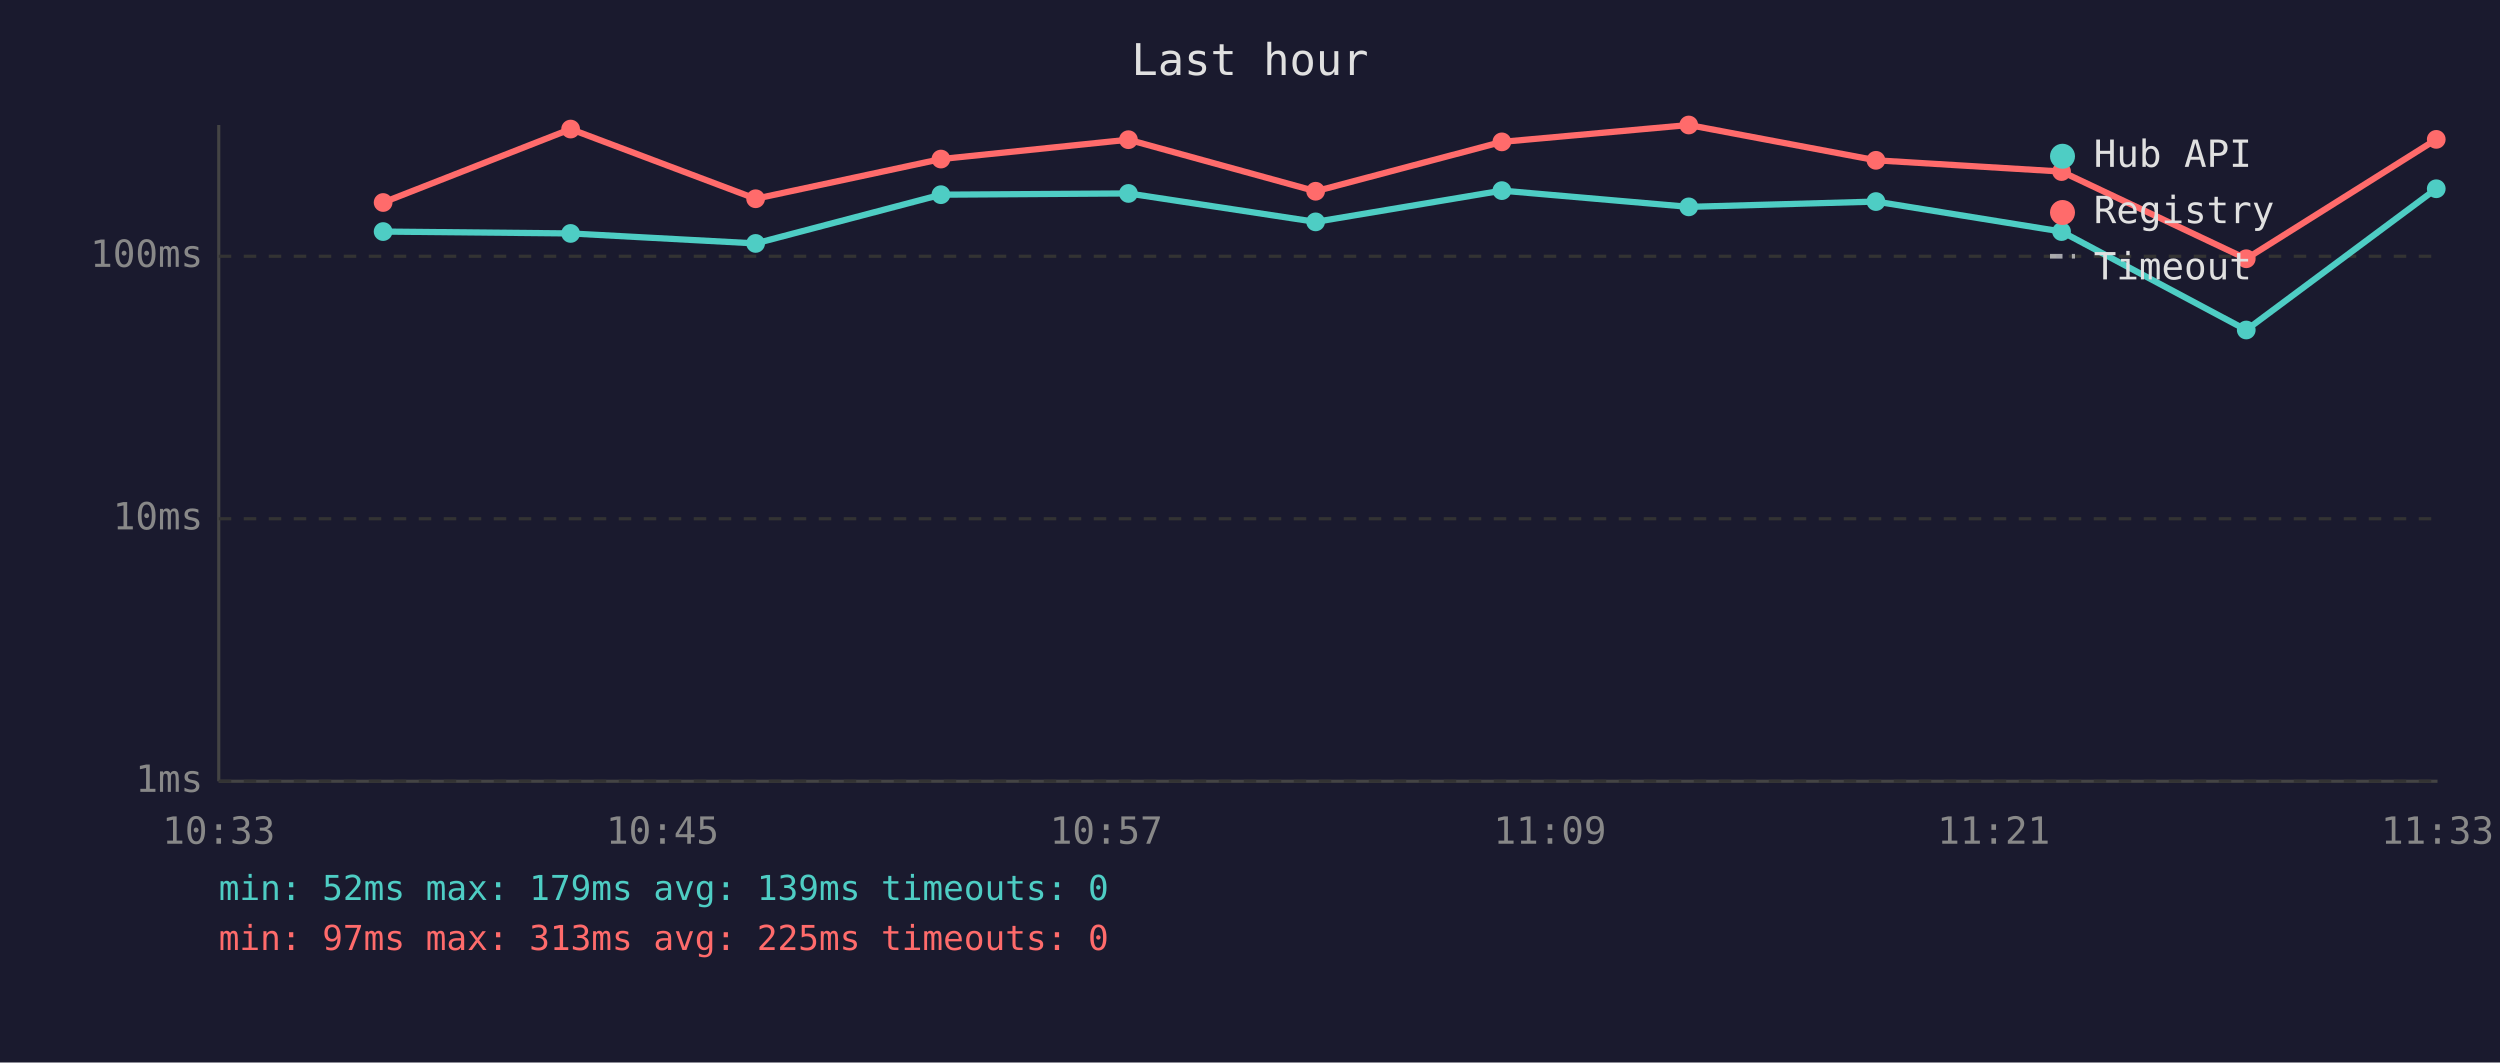
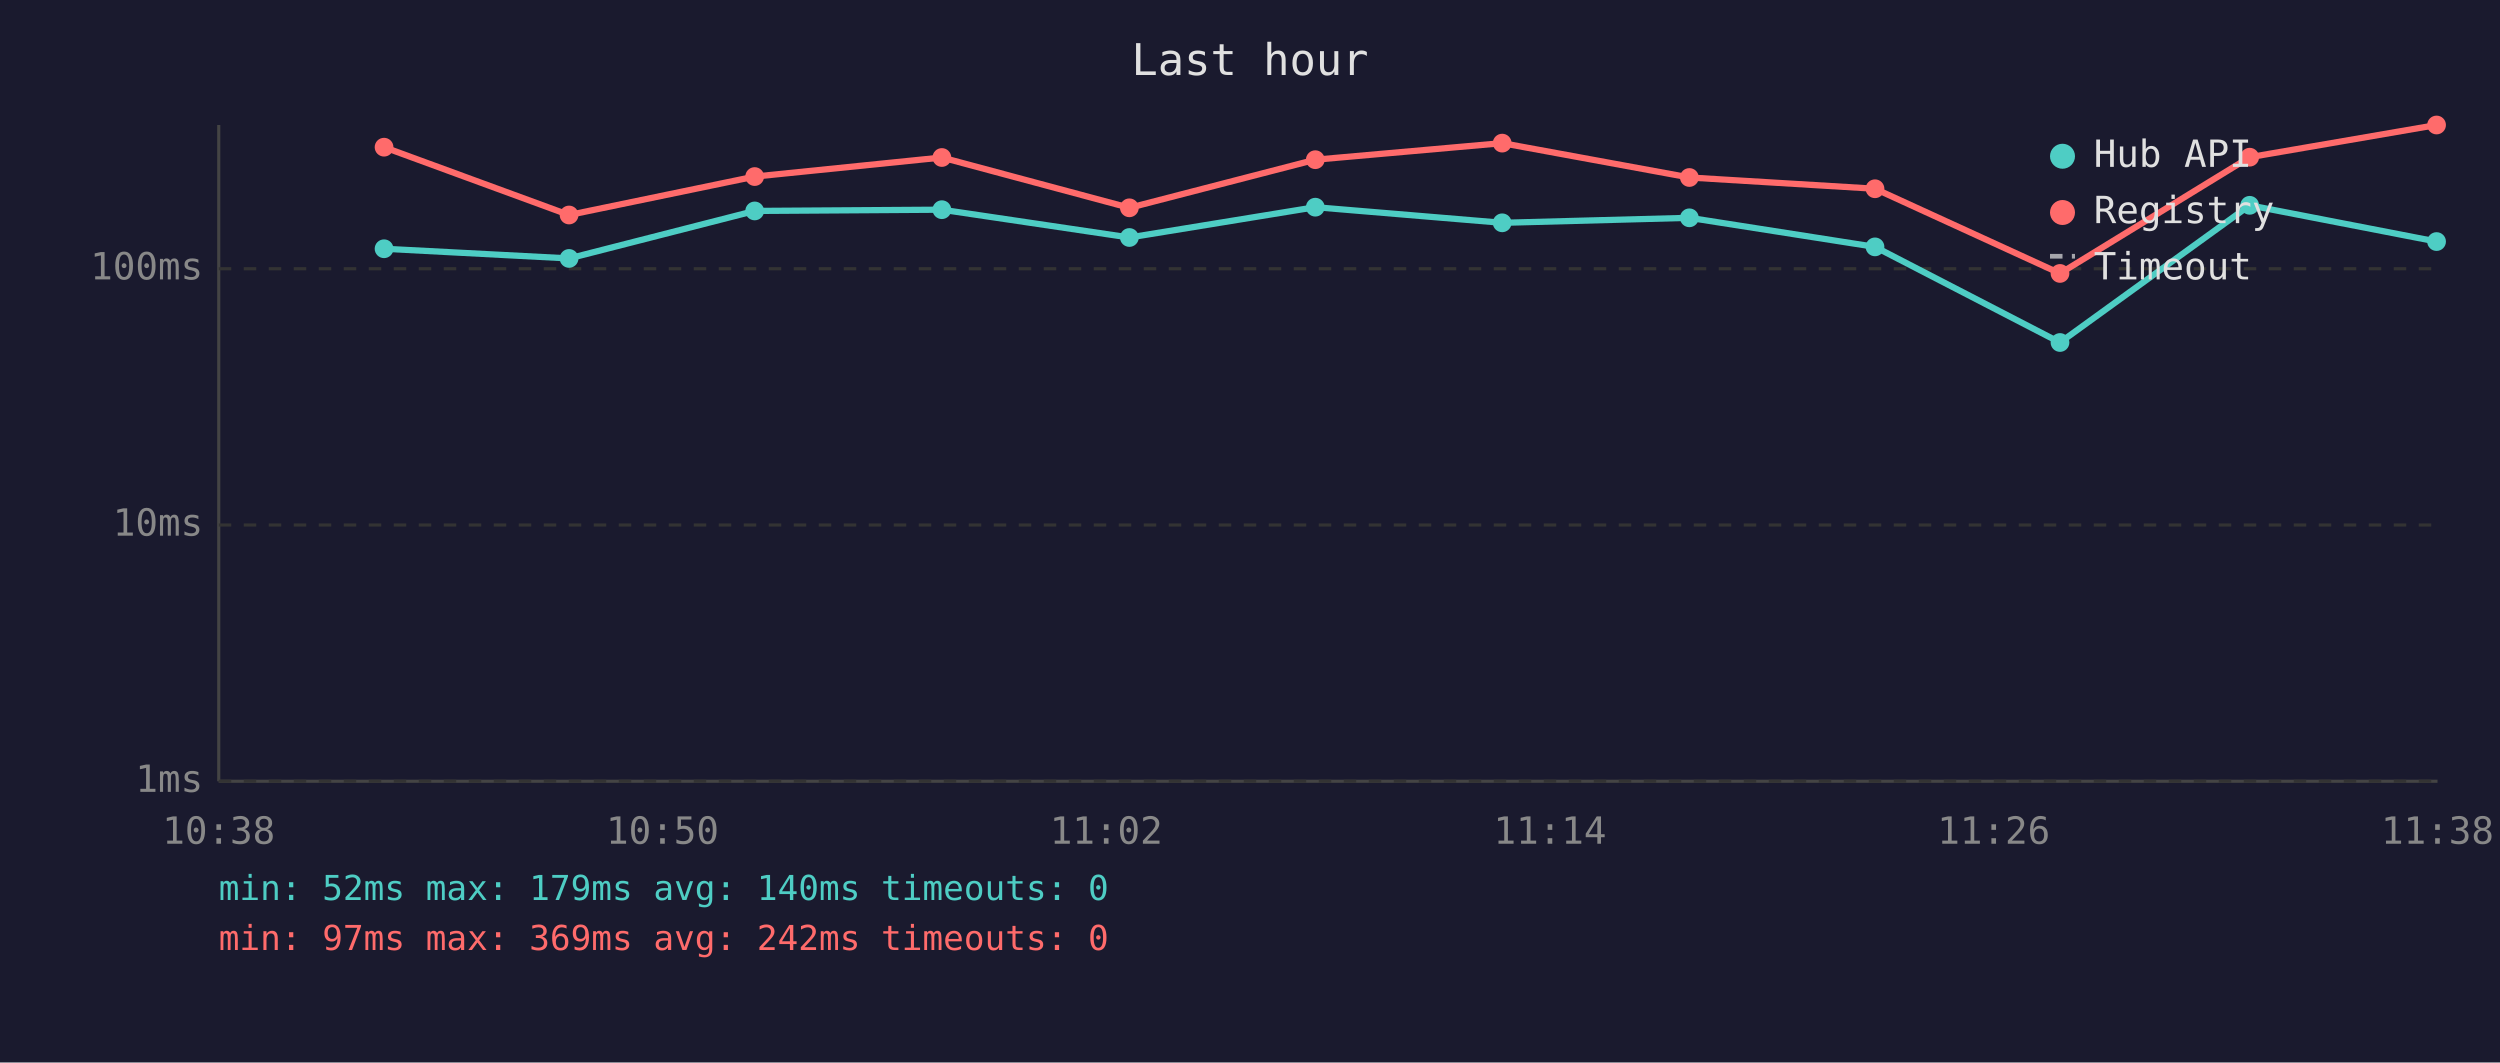
<svg xmlns="http://www.w3.org/2000/svg" viewBox="0 0 800 340" font-family="monospace" font-size="12">
  <rect width="800" height="340" fill="#1a1a2e" />
  <text x="400" y="24" fill="#e0e0e0" font-size="14" text-anchor="middle">Last hour</text>
  <line x1="70" y1="40" x2="70" y2="250" stroke="#444" stroke-width="1" />
  <line x1="70" y1="250" x2="780" y2="250" stroke="#444" stroke-width="1" />
  <line x1="70" y1="250" x2="780" y2="250" stroke="#333" stroke-width="1" stroke-dasharray="4" />
  <text x="65" y="250" fill="#888" text-anchor="end" dominant-baseline="middle">1ms</text>
-   <line x1="70" y1="166" x2="780" y2="166" stroke="#333" stroke-width="1" stroke-dasharray="4" />
-   <text x="65" y="166" fill="#888" text-anchor="end" dominant-baseline="middle">10ms</text>
-   <line x1="70" y1="82" x2="780" y2="82" stroke="#333" stroke-width="1" stroke-dasharray="4" />
-   <text x="65" y="82" fill="#888" text-anchor="end" dominant-baseline="middle">100ms</text>
-   <text x="70" y="270" fill="#888" text-anchor="middle">10:33</text>
-   <text x="212" y="270" fill="#888" text-anchor="middle">10:45</text>
-   <text x="354" y="270" fill="#888" text-anchor="middle">10:57</text>
-   <text x="496" y="270" fill="#888" text-anchor="middle">11:09</text>
-   <text x="638" y="270" fill="#888" text-anchor="middle">11:21</text>
-   <text x="780" y="270" fill="#888" text-anchor="middle">11:33</text>
-   <polyline points="122.6,74.1 182.6,74.7 241.8,77.9 301.1,62.3 361.1,61.9 421.0,71.0 480.6,61.0 540.4,66.2 600.3,64.5 659.7,74.1 718.8,105.6 779.6,60.4" fill="none" stroke="#4ecdc4" stroke-width="2" opacity="1" />
-   <circle cx="122.6" cy="74.1" r="3" fill="#4ecdc4" />
-   <circle cx="182.6" cy="74.7" r="3" fill="#4ecdc4" />
-   <circle cx="241.8" cy="77.9" r="3" fill="#4ecdc4" />
-   <circle cx="301.1" cy="62.3" r="3" fill="#4ecdc4" />
-   <circle cx="361.1" cy="61.9" r="3" fill="#4ecdc4" />
-   <circle cx="421.0" cy="71.0" r="3" fill="#4ecdc4" />
-   <circle cx="480.6" cy="61.0" r="3" fill="#4ecdc4" />
-   <circle cx="540.4" cy="66.2" r="3" fill="#4ecdc4" />
-   <circle cx="600.3" cy="64.5" r="3" fill="#4ecdc4" />
-   <circle cx="659.7" cy="74.1" r="3" fill="#4ecdc4" />
-   <circle cx="718.8" cy="105.6" r="3" fill="#4ecdc4" />
-   <circle cx="779.6" cy="60.4" r="3" fill="#4ecdc4" />
-   <polyline points="122.6,64.8 182.6,41.3 241.8,63.6 301.1,50.9 361.1,44.7 421.0,61.2 480.6,45.4 540.4,40.0 600.3,51.3 659.7,54.9 718.8,82.8 779.6,44.6" fill="none" stroke="#ff6b6b" stroke-width="2" opacity="1" />
-   <circle cx="122.6" cy="64.8" r="3" fill="#ff6b6b" />
-   <circle cx="182.6" cy="41.3" r="3" fill="#ff6b6b" />
-   <circle cx="241.8" cy="63.6" r="3" fill="#ff6b6b" />
-   <circle cx="301.1" cy="50.9" r="3" fill="#ff6b6b" />
-   <circle cx="361.1" cy="44.7" r="3" fill="#ff6b6b" />
-   <circle cx="421.0" cy="61.2" r="3" fill="#ff6b6b" />
-   <circle cx="480.6" cy="45.4" r="3" fill="#ff6b6b" />
-   <circle cx="540.4" cy="40.0" r="3" fill="#ff6b6b" />
-   <circle cx="600.3" cy="51.3" r="3" fill="#ff6b6b" />
-   <circle cx="659.7" cy="54.9" r="3" fill="#ff6b6b" />
-   <circle cx="718.8" cy="82.8" r="3" fill="#ff6b6b" />
-   <circle cx="779.6" cy="44.6" r="3" fill="#ff6b6b" />
+   <line x1="70" y1="168" x2="780" y2="168" stroke="#333" stroke-width="1" stroke-dasharray="4" />
+   <text x="65" y="168" fill="#888" text-anchor="end" dominant-baseline="middle">10ms</text>
+   <line x1="70" y1="86" x2="780" y2="86" stroke="#333" stroke-width="1" stroke-dasharray="4" />
+   <text x="65" y="86" fill="#888" text-anchor="end" dominant-baseline="middle">100ms</text>
+   <text x="70" y="270" fill="#888" text-anchor="middle">10:38</text>
+   <text x="212" y="270" fill="#888" text-anchor="middle">10:50</text>
+   <text x="354" y="270" fill="#888" text-anchor="middle">11:02</text>
+   <text x="496" y="270" fill="#888" text-anchor="middle">11:14</text>
+   <text x="638" y="270" fill="#888" text-anchor="middle">11:26</text>
+   <text x="780" y="270" fill="#888" text-anchor="middle">11:38</text>
+   <polyline points="122.9,79.6 182.1,82.7 241.5,67.5 301.4,67.1 361.4,76.0 420.9,66.3 480.7,71.3 540.6,69.7 600.0,79.0 659.2,109.6 719.9,65.7 779.7,77.3" fill="none" stroke="#4ecdc4" stroke-width="2" opacity="1" />
+   <circle cx="122.9" cy="79.6" r="3" fill="#4ecdc4" />
+   <circle cx="182.1" cy="82.7" r="3" fill="#4ecdc4" />
+   <circle cx="241.5" cy="67.5" r="3" fill="#4ecdc4" />
+   <circle cx="301.4" cy="67.1" r="3" fill="#4ecdc4" />
+   <circle cx="361.4" cy="76.0" r="3" fill="#4ecdc4" />
+   <circle cx="420.9" cy="66.3" r="3" fill="#4ecdc4" />
+   <circle cx="480.7" cy="71.3" r="3" fill="#4ecdc4" />
+   <circle cx="540.6" cy="69.7" r="3" fill="#4ecdc4" />
+   <circle cx="600.0" cy="79.0" r="3" fill="#4ecdc4" />
+   <circle cx="659.2" cy="109.6" r="3" fill="#4ecdc4" />
+   <circle cx="719.9" cy="65.7" r="3" fill="#4ecdc4" />
+   <circle cx="779.7" cy="77.3" r="3" fill="#4ecdc4" />
+   <polyline points="122.9,47.1 182.1,68.8 241.5,56.5 301.4,50.4 361.4,66.5 420.9,51.1 480.7,45.8 540.6,56.8 600.0,60.4 659.2,87.5 719.9,50.3 779.7,40.0" fill="none" stroke="#ff6b6b" stroke-width="2" opacity="1" />
+   <circle cx="122.9" cy="47.1" r="3" fill="#ff6b6b" />
+   <circle cx="182.1" cy="68.8" r="3" fill="#ff6b6b" />
+   <circle cx="241.5" cy="56.5" r="3" fill="#ff6b6b" />
+   <circle cx="301.4" cy="50.4" r="3" fill="#ff6b6b" />
+   <circle cx="361.4" cy="66.5" r="3" fill="#ff6b6b" />
+   <circle cx="420.9" cy="51.1" r="3" fill="#ff6b6b" />
+   <circle cx="480.7" cy="45.8" r="3" fill="#ff6b6b" />
+   <circle cx="540.6" cy="56.8" r="3" fill="#ff6b6b" />
+   <circle cx="600.0" cy="60.4" r="3" fill="#ff6b6b" />
+   <circle cx="659.2" cy="87.5" r="3" fill="#ff6b6b" />
+   <circle cx="719.9" cy="50.3" r="3" fill="#ff6b6b" />
+   <circle cx="779.7" cy="40.0" r="3" fill="#ff6b6b" />
  <circle cx="660" cy="50" r="4" fill="#4ecdc4" />
  <text x="670" y="50" fill="#e0e0e0" dominant-baseline="middle">Hub API</text>
  <circle cx="660" cy="68" r="4" fill="#ff6b6b" />
  <text x="670" y="68" fill="#e0e0e0" dominant-baseline="middle">Registry</text>
  <line x1="656" y1="82" x2="664" y2="82" stroke="#e0e0e0" stroke-width="1.5" stroke-dasharray="4,3" opacity="0.7" />
  <text x="670" y="86" fill="#e0e0e0" dominant-baseline="middle">Timeout</text>
-   <text x="70" y="288" fill="#4ecdc4" font-size="11">min: 52ms  max: 179ms  avg: 139ms  timeouts: 0</text>
-   <text x="70" y="304" fill="#ff6b6b" font-size="11">min: 97ms  max: 313ms  avg: 225ms  timeouts: 0</text>
+   <text x="70" y="288" fill="#4ecdc4" font-size="11">min: 52ms  max: 179ms  avg: 140ms  timeouts: 0</text>
+   <text x="70" y="304" fill="#ff6b6b" font-size="11">min: 97ms  max: 369ms  avg: 242ms  timeouts: 0</text>
</svg>
